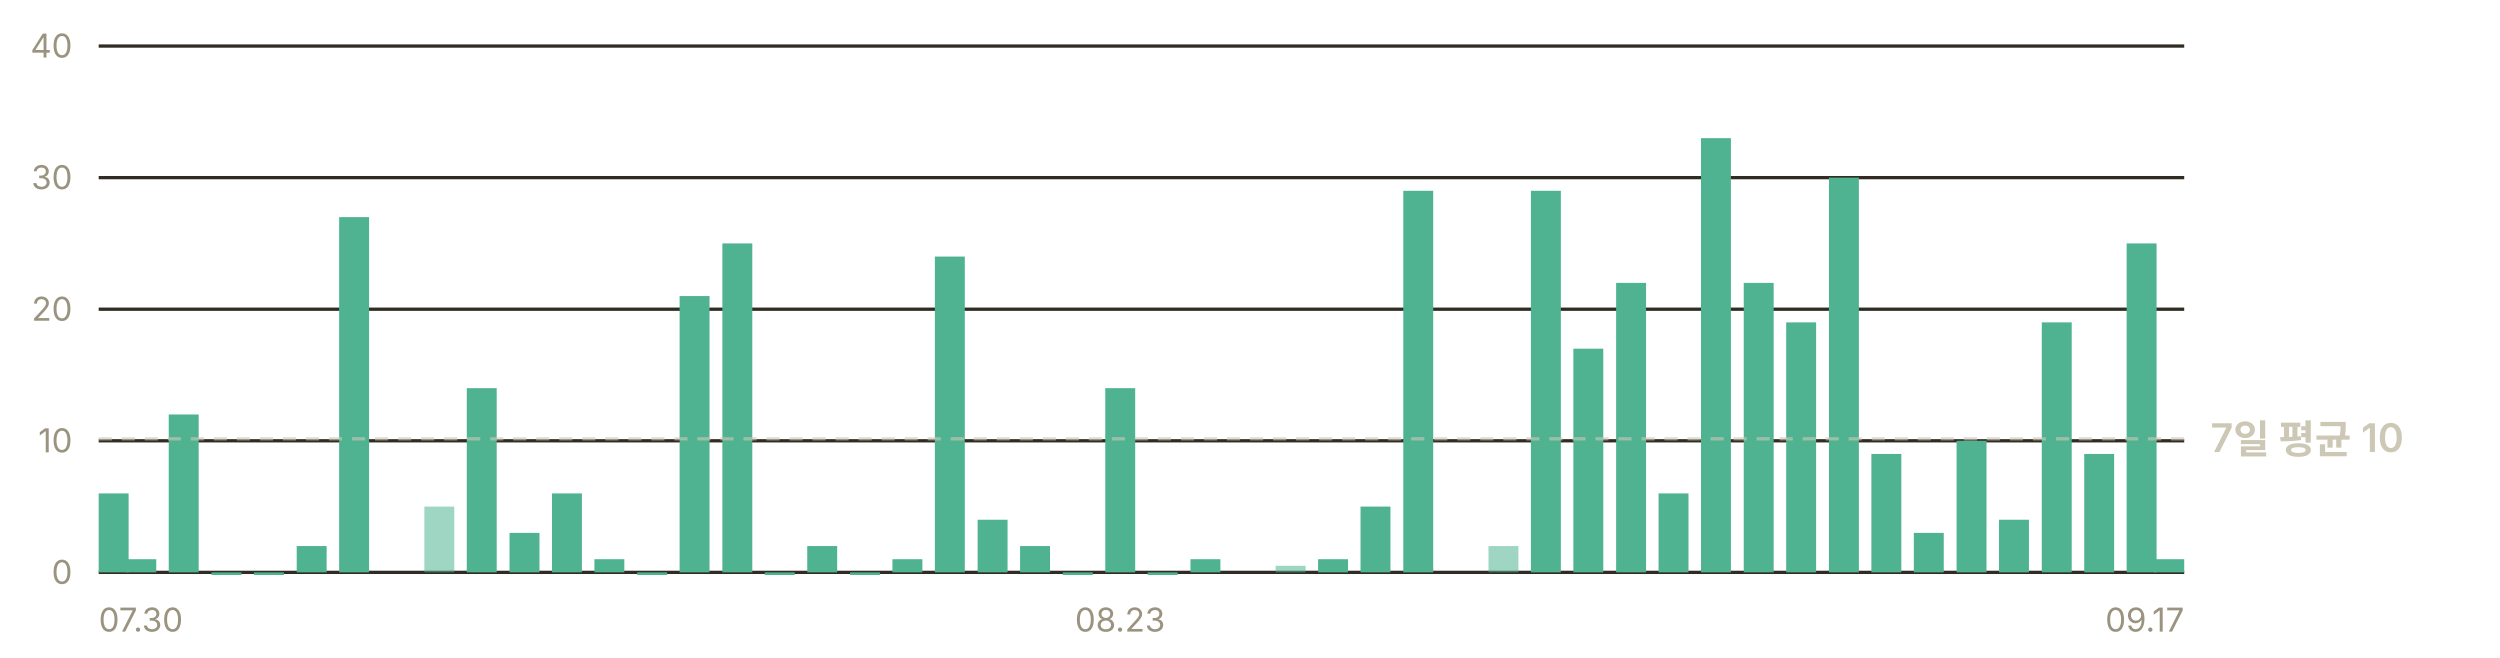
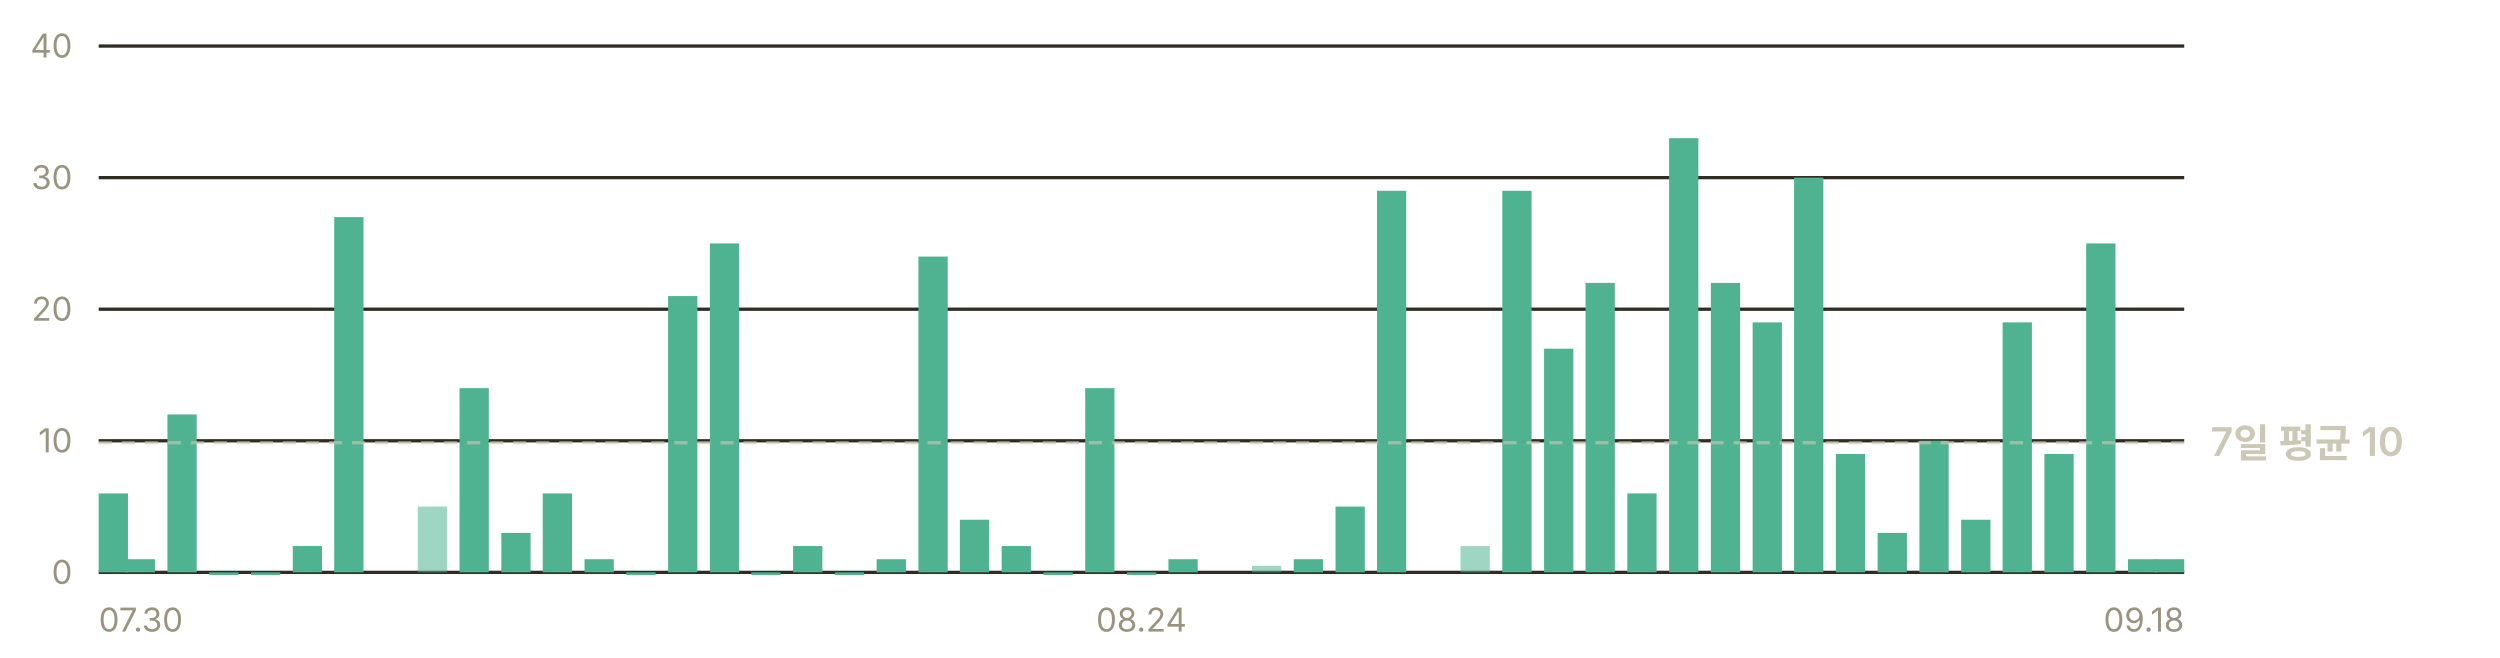
<svg xmlns="http://www.w3.org/2000/svg" width="760" height="200" viewBox="0 0 760 200" role="img" aria-label="일별 앱 실행 추정 — 최근 7일 평균 하루 10회">
  <g font-family="-apple-system, BlinkMacSystemFont, 'Segoe UI', 'Malgun Gothic', 'Apple SD Gothic Neo', sans-serif" font-size="11">
    <line x1="30" y1="174.0" x2="664" y2="174.0" stroke="#302c23" stroke-width="1" />
    <text x="22" y="177.5" fill="#9a937f" font-size="10" text-anchor="end">0</text>
    <line x1="30" y1="134.0" x2="664" y2="134.0" stroke="#302c23" stroke-width="1" />
    <text x="22" y="137.5" fill="#9a937f" font-size="10" text-anchor="end">10</text>
    <line x1="30" y1="94.0" x2="664" y2="94.0" stroke="#302c23" stroke-width="1" />
    <text x="22" y="97.5" fill="#9a937f" font-size="10" text-anchor="end">20</text>
    <line x1="30" y1="54.0" x2="664" y2="54.0" stroke="#302c23" stroke-width="1" />
    <text x="22" y="57.5" fill="#9a937f" font-size="10" text-anchor="end">30</text>
    <line x1="30" y1="14.0" x2="664" y2="14.0" stroke="#302c23" stroke-width="1" />
    <text x="22" y="17.5" fill="#9a937f" font-size="10" text-anchor="end">40</text>
-     <rect x="30.0" y="150.0" width="9.1" height="24.0" fill="#4fb391" />
-     <rect x="38.4" y="170.0" width="9.1" height="4.0" fill="#4fb391" />
-     <rect x="51.3" y="126.0" width="9.1" height="48.0" fill="#4fb391" />
-     <rect x="64.3" y="174.0" width="9.1" height="0.8" fill="#4fb391" />
-     <rect x="77.2" y="174.0" width="9.1" height="0.8" fill="#4fb391" />
-     <rect x="90.2" y="166.0" width="9.1" height="8.0" fill="#4fb391" />
-     <rect x="103.1" y="66.0" width="9.1" height="108.0" fill="#4fb391" />
-     <rect x="129.0" y="154.0" width="9.1" height="20.0" fill="#4fb391" opacity="0.55" />
-     <rect x="141.9" y="118.0" width="9.1" height="56.0" fill="#4fb391" />
-     <rect x="154.9" y="162.0" width="9.1" height="12.0" fill="#4fb391" />
-     <rect x="167.8" y="150.0" width="9.1" height="24.0" fill="#4fb391" />
-     <rect x="180.7" y="170.0" width="9.1" height="4.0" fill="#4fb391" />
-     <rect x="193.7" y="174.0" width="9.1" height="0.8" fill="#4fb391" />
-     <rect x="206.6" y="90.0" width="9.1" height="84.0" fill="#4fb391" />
-     <rect x="219.6" y="74.0" width="9.1" height="100.0" fill="#4fb391" />
-     <rect x="232.5" y="174.0" width="9.1" height="0.8" fill="#4fb391" />
-     <rect x="245.4" y="166.0" width="9.1" height="8.0" fill="#4fb391" />
-     <rect x="258.4" y="174.0" width="9.1" height="0.8" fill="#4fb391" />
-     <rect x="271.3" y="170.0" width="9.1" height="4.0" fill="#4fb391" />
-     <rect x="284.2" y="78.0" width="9.1" height="96.0" fill="#4fb391" />
-     <rect x="297.2" y="158.0" width="9.1" height="16.0" fill="#4fb391" />
-     <rect x="310.1" y="166.0" width="9.1" height="8.0" fill="#4fb391" />
-     <rect x="323.1" y="174.0" width="9.1" height="0.8" fill="#4fb391" />
-     <rect x="336.0" y="118.0" width="9.1" height="56.0" fill="#4fb391" />
-     <rect x="348.9" y="174.0" width="9.1" height="0.8" fill="#4fb391" />
-     <rect x="361.9" y="170.0" width="9.1" height="4.0" fill="#4fb391" />
-     <rect x="387.8" y="172.0" width="9.1" height="2.0" fill="#4fb391" opacity="0.55" />
-     <rect x="400.7" y="170.0" width="9.1" height="4.0" fill="#4fb391" />
-     <rect x="413.6" y="154.0" width="9.1" height="20.0" fill="#4fb391" />
-     <rect x="426.6" y="58.0" width="9.1" height="116.0" fill="#4fb391" />
-     <rect x="452.5" y="166.0" width="9.1" height="8.0" fill="#4fb391" opacity="0.55" />
-     <rect x="465.4" y="58.0" width="9.1" height="116.0" fill="#4fb391" />
-     <rect x="478.3" y="106.0" width="9.1" height="68.0" fill="#4fb391" />
-     <rect x="491.3" y="86.0" width="9.1" height="88.0" fill="#4fb391" />
-     <rect x="504.2" y="150.0" width="9.1" height="24.0" fill="#4fb391" />
-     <rect x="517.1" y="42.0" width="9.1" height="132.0" fill="#4fb391" />
-     <rect x="530.1" y="86.0" width="9.1" height="88.0" fill="#4fb391" />
-     <rect x="543.0" y="98.0" width="9.1" height="76.0" fill="#4fb391" />
-     <rect x="556.0" y="54.0" width="9.1" height="120.0" fill="#4fb391" />
-     <rect x="568.9" y="138.0" width="9.1" height="36.0" fill="#4fb391" />
-     <rect x="581.8" y="162.0" width="9.1" height="12.0" fill="#4fb391" />
-     <rect x="594.8" y="134.0" width="9.1" height="40.0" fill="#4fb391" />
-     <rect x="607.7" y="158.0" width="9.1" height="16.0" fill="#4fb391" />
-     <rect x="620.7" y="98.0" width="9.1" height="76.0" fill="#4fb391" />
-     <rect x="633.6" y="138.0" width="9.1" height="36.0" fill="#4fb391" />
-     <rect x="646.5" y="74.0" width="9.1" height="100.0" fill="#4fb391" />
-     <rect x="654.9" y="170.0" width="9.1" height="4.0" fill="#4fb391" />
-     <line x1="30" y1="133.4" x2="664" y2="133.4" stroke="#cdc7b6" stroke-width="1" stroke-dasharray="4 3" opacity="0.6" />
-     <text x="672" y="137.4" fill="#cdc7b6" font-size="12" font-weight="600">7일 평균 10</text>
+     <rect x="30.0" y="150.0" width="8.9" height="24.0" fill="#4fb391" />
+     <rect x="38.2" y="170.0" width="8.9" height="4.0" fill="#4fb391" />
+     <rect x="50.9" y="126.0" width="8.9" height="48.0" fill="#4fb391" />
+     <rect x="63.6" y="174.0" width="8.9" height="0.8" fill="#4fb391" />
+     <rect x="76.3" y="174.0" width="8.9" height="0.8" fill="#4fb391" />
+     <rect x="89.0" y="166.0" width="8.9" height="8.0" fill="#4fb391" />
+     <rect x="101.6" y="66.0" width="8.9" height="108.0" fill="#4fb391" />
+     <rect x="127.0" y="154.0" width="8.9" height="20.0" fill="#4fb391" opacity="0.55" />
+     <rect x="139.7" y="118.0" width="8.9" height="56.0" fill="#4fb391" />
+     <rect x="152.4" y="162.0" width="8.9" height="12.0" fill="#4fb391" />
+     <rect x="165.0" y="150.0" width="8.9" height="24.0" fill="#4fb391" />
+     <rect x="177.7" y="170.0" width="8.9" height="4.0" fill="#4fb391" />
+     <rect x="190.4" y="174.0" width="8.9" height="0.8" fill="#4fb391" />
+     <rect x="203.1" y="90.0" width="8.9" height="84.0" fill="#4fb391" />
+     <rect x="215.8" y="74.0" width="8.9" height="100.0" fill="#4fb391" />
+     <rect x="228.4" y="174.0" width="8.9" height="0.8" fill="#4fb391" />
+     <rect x="241.1" y="166.0" width="8.9" height="8.0" fill="#4fb391" />
+     <rect x="253.8" y="174.0" width="8.9" height="0.8" fill="#4fb391" />
+     <rect x="266.5" y="170.0" width="8.9" height="4.0" fill="#4fb391" />
+     <rect x="279.2" y="78.0" width="8.9" height="96.0" fill="#4fb391" />
+     <rect x="291.8" y="158.0" width="8.9" height="16.0" fill="#4fb391" />
+     <rect x="304.5" y="166.0" width="8.9" height="8.0" fill="#4fb391" />
+     <rect x="317.2" y="174.0" width="8.9" height="0.8" fill="#4fb391" />
+     <rect x="329.9" y="118.0" width="8.9" height="56.0" fill="#4fb391" />
+     <rect x="342.6" y="174.0" width="8.9" height="0.8" fill="#4fb391" />
+     <rect x="355.2" y="170.0" width="8.9" height="4.0" fill="#4fb391" />
+     <rect x="380.6" y="172.0" width="8.9" height="2.0" fill="#4fb391" opacity="0.55" />
+     <rect x="393.3" y="170.0" width="8.9" height="4.0" fill="#4fb391" />
+     <rect x="406.0" y="154.0" width="8.9" height="20.0" fill="#4fb391" />
+     <rect x="418.6" y="58.0" width="8.9" height="116.0" fill="#4fb391" />
+     <rect x="444.0" y="166.0" width="8.9" height="8.0" fill="#4fb391" opacity="0.55" />
+     <rect x="456.7" y="58.0" width="8.9" height="116.0" fill="#4fb391" />
+     <rect x="469.4" y="106.0" width="8.9" height="68.0" fill="#4fb391" />
+     <rect x="482.0" y="86.0" width="8.9" height="88.0" fill="#4fb391" />
+     <rect x="494.7" y="150.0" width="8.9" height="24.0" fill="#4fb391" />
+     <rect x="507.4" y="42.0" width="8.9" height="132.0" fill="#4fb391" />
+     <rect x="520.1" y="86.0" width="8.9" height="88.0" fill="#4fb391" />
+     <rect x="532.8" y="98.0" width="8.9" height="76.0" fill="#4fb391" />
+     <rect x="545.4" y="54.0" width="8.9" height="120.0" fill="#4fb391" />
+     <rect x="558.1" y="138.0" width="8.9" height="36.0" fill="#4fb391" />
+     <rect x="570.8" y="162.0" width="8.9" height="12.0" fill="#4fb391" />
+     <rect x="583.5" y="134.0" width="8.9" height="40.0" fill="#4fb391" />
+     <rect x="596.2" y="158.0" width="8.9" height="16.0" fill="#4fb391" />
+     <rect x="608.8" y="98.0" width="8.9" height="76.0" fill="#4fb391" />
+     <rect x="621.5" y="138.0" width="8.9" height="36.0" fill="#4fb391" />
+     <rect x="634.2" y="74.0" width="8.9" height="100.0" fill="#4fb391" />
+     <rect x="646.9" y="170.0" width="8.9" height="4.0" fill="#4fb391" />
+     <rect x="655.1" y="170.0" width="8.9" height="4.0" fill="#4fb391" />
+     <line x1="30" y1="134.6" x2="664" y2="134.6" stroke="#cdc7b6" stroke-width="1" stroke-dasharray="4 3" opacity="0.6" />
+     <text x="672" y="138.6" fill="#cdc7b6" font-size="12" font-weight="600">7일 평균 10</text>
    <text x="30.0" y="192" fill="#9a937f" font-size="10" text-anchor="start">07.30</text>
-     <text x="340.5" y="192" fill="#9a937f" font-size="10" text-anchor="middle">08.23</text>
-     <text x="664.0" y="192" fill="#9a937f" font-size="10" text-anchor="end">09.17</text>
+     <text x="347.0" y="192" fill="#9a937f" font-size="10" text-anchor="middle">08.24</text>
+     <text x="664.0" y="192" fill="#9a937f" font-size="10" text-anchor="end">09.18</text>
  </g>
</svg>
